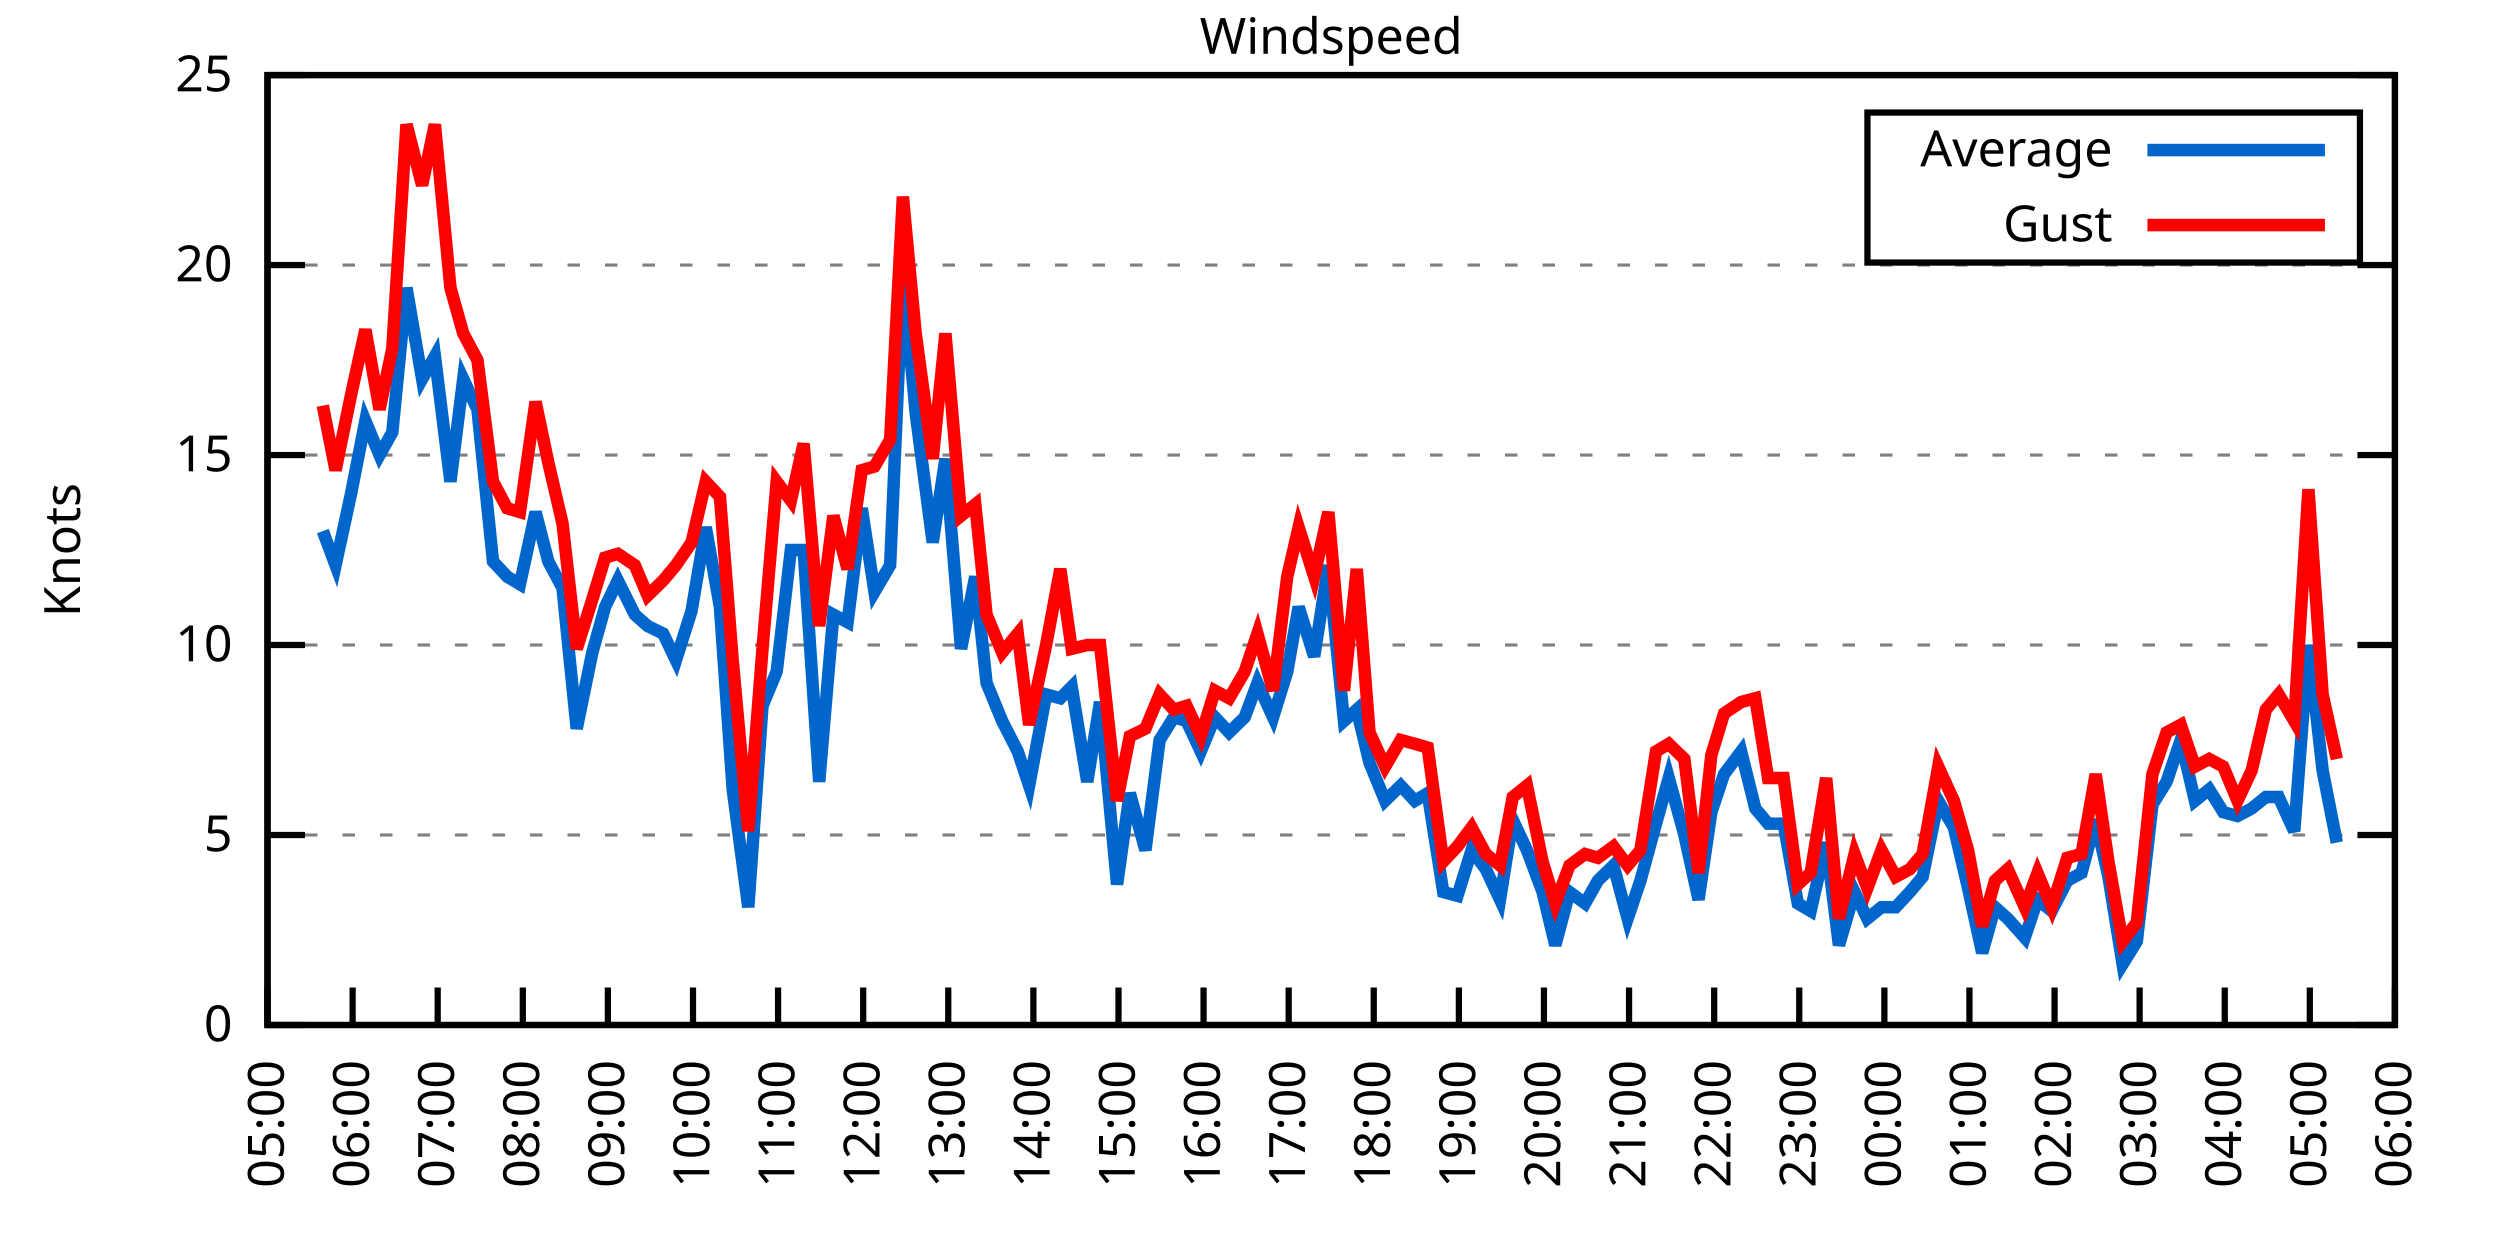
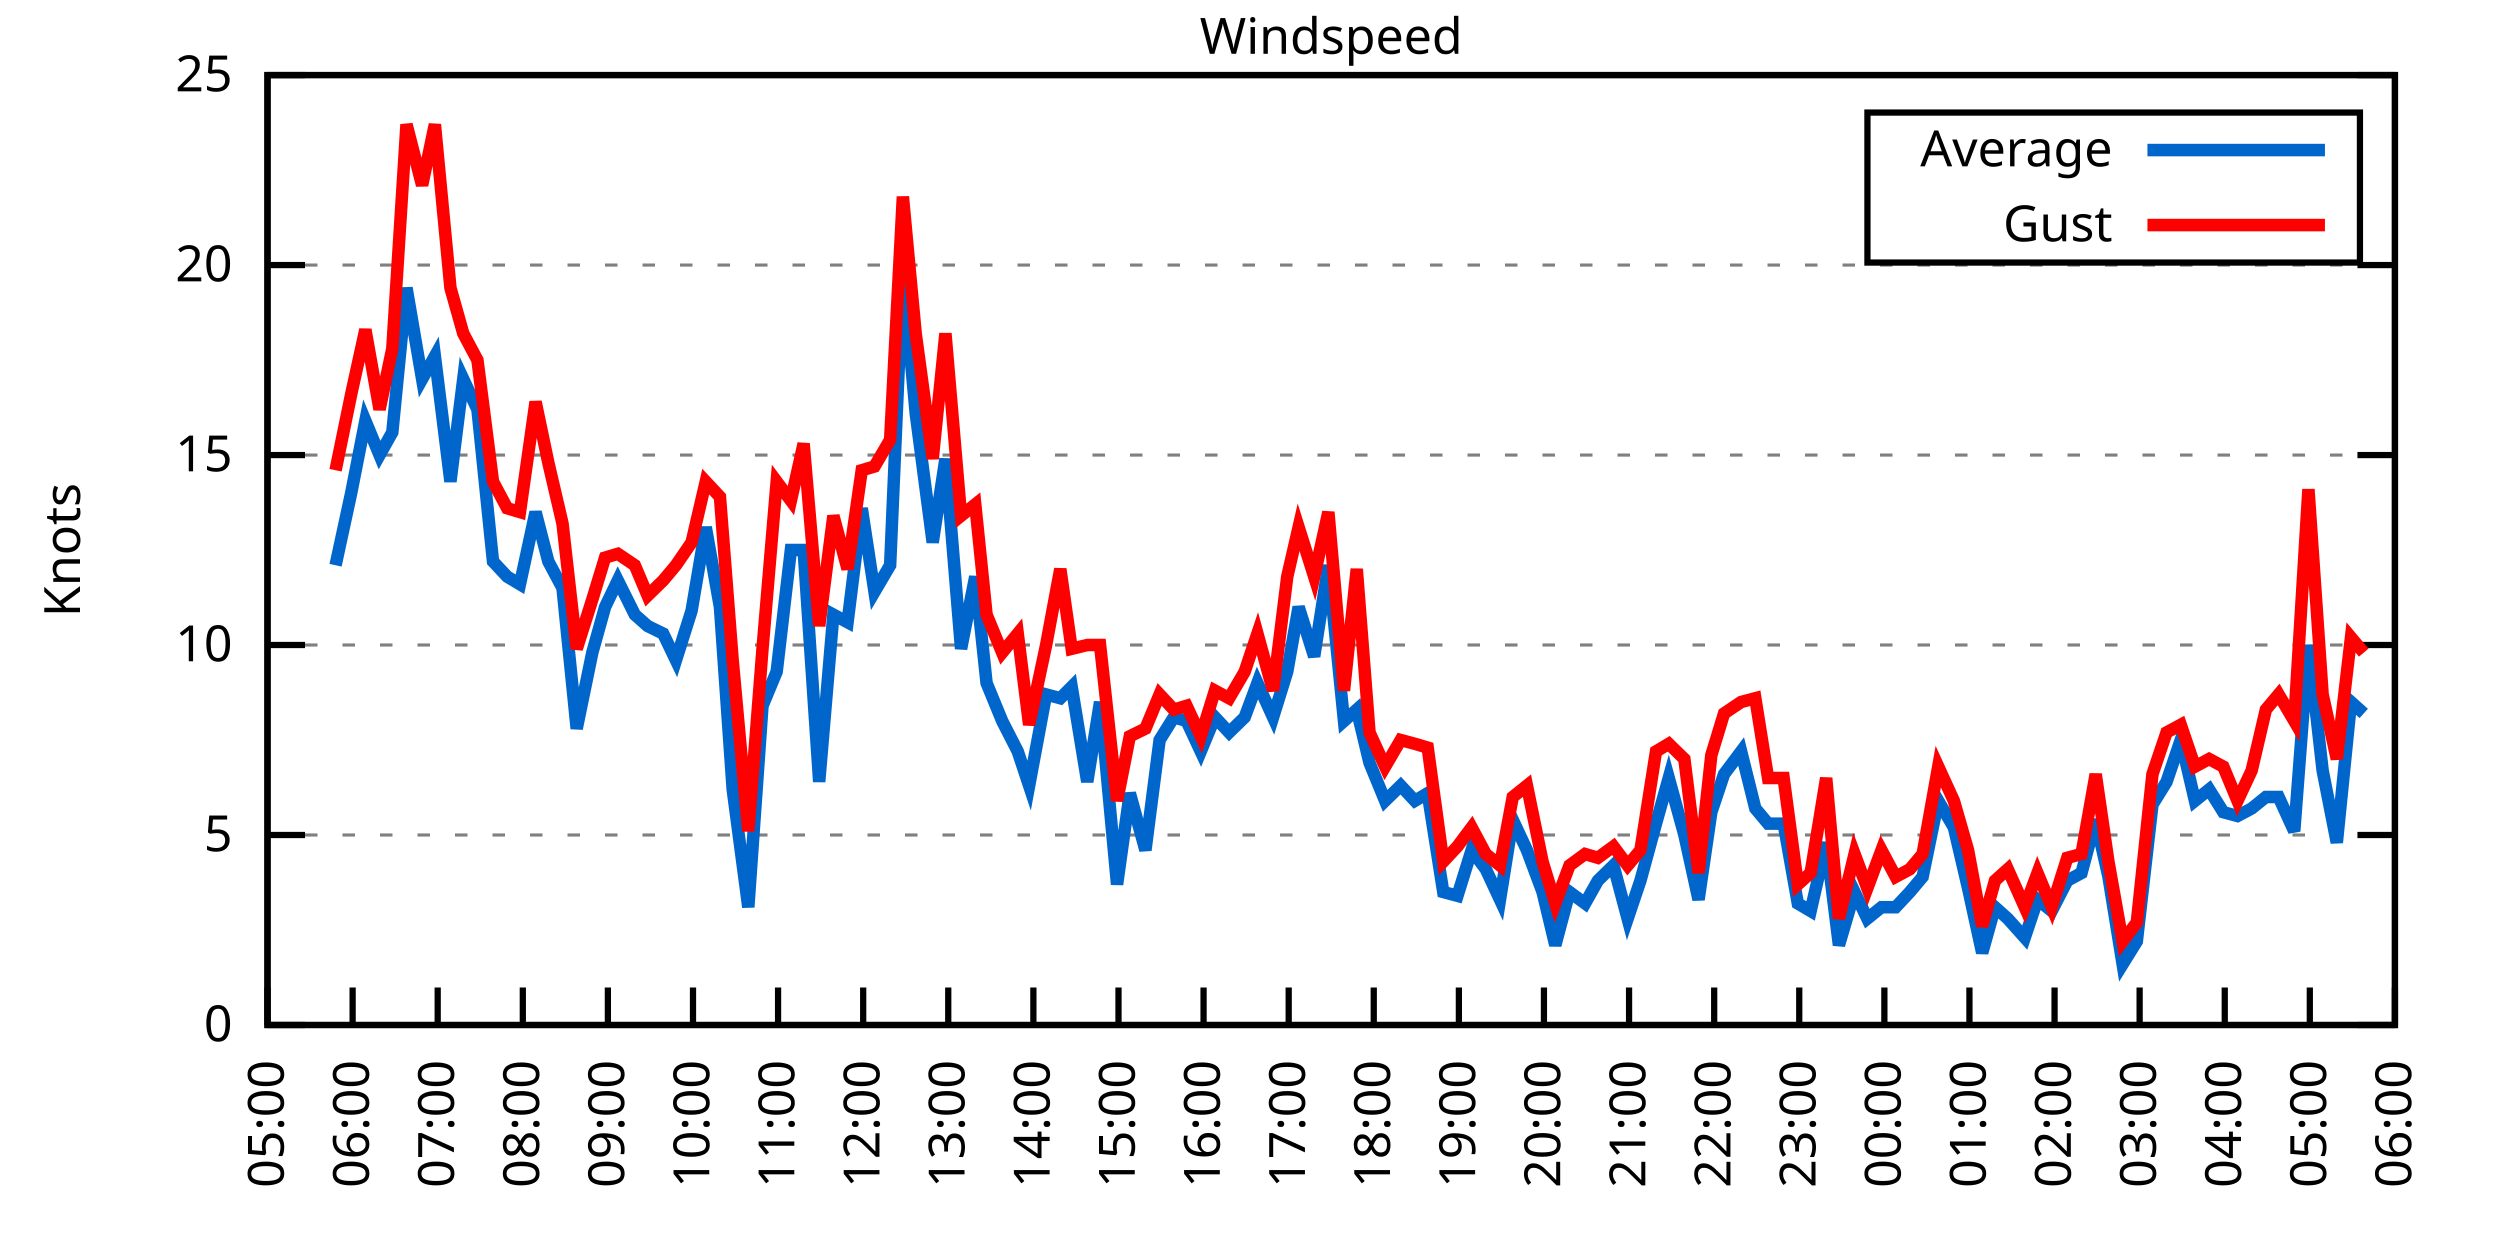
<svg xmlns="http://www.w3.org/2000/svg" xmlns:xlink="http://www.w3.org/1999/xlink" width="400" height="200" viewBox="0 0 400 200">
  <g id="gnuplot_canvas">
    <rect x="0" y="0" width="400" height="200" fill="none" />
    <defs>
      <circle id="gpDot" r="0.5" stroke-width="0.5" stroke="currentColor" />
      <path id="gpPt0" stroke-width="0.333" stroke="currentColor" d="M-1,0 h2 M0,-1 v2" />
      <path id="gpPt1" stroke-width="0.333" stroke="currentColor" d="M-1,-1 L1,1 M1,-1 L-1,1" />
      <path id="gpPt2" stroke-width="0.333" stroke="currentColor" d="M-1,0 L1,0 M0,-1 L0,1 M-1,-1 L1,1 M-1,1 L1,-1" />
      <rect id="gpPt3" stroke-width="0.333" stroke="currentColor" x="-1" y="-1" width="2" height="2" />
      <rect id="gpPt4" stroke-width="0.333" stroke="currentColor" fill="currentColor" x="-1" y="-1" width="2" height="2" />
      <circle id="gpPt5" stroke-width="0.333" stroke="currentColor" cx="0" cy="0" r="1" />
      <use xlink:href="#gpPt5" id="gpPt6" fill="currentColor" stroke="none" />
      <path id="gpPt7" stroke-width="0.333" stroke="currentColor" d="M0,-1.33 L-1.33,0.67 L1.33,0.67 z" />
      <use xlink:href="#gpPt7" id="gpPt8" fill="currentColor" stroke="none" />
      <use xlink:href="#gpPt7" id="gpPt9" stroke="currentColor" transform="rotate(180)" />
      <use xlink:href="#gpPt9" id="gpPt10" fill="currentColor" stroke="none" />
      <use xlink:href="#gpPt3" id="gpPt11" stroke="currentColor" transform="rotate(45)" />
      <use xlink:href="#gpPt11" id="gpPt12" fill="currentColor" stroke="none" />
      <path id="gpPt13" stroke-width="0.333" stroke="currentColor" d="M0,1.330 L1.265,0.411 L0.782,-1.067 L-0.782,-1.076 L-1.265,0.411 z" />
      <use xlink:href="#gpPt13" id="gpPt14" fill="currentColor" stroke="none" />
      <filter id="textbox" filterUnits="objectBoundingBox" x="0" y="0" height="1" width="1">
        <feFlood flood-color="white" flood-opacity="1" result="bgnd" />
        <feComposite in="SourceGraphic" in2="bgnd" operator="atop" />
      </filter>
      <filter id="greybox" filterUnits="objectBoundingBox" x="0" y="0" height="1" width="1">
        <feFlood flood-color="lightgrey" flood-opacity="1" result="grey" />
        <feComposite in="SourceGraphic" in2="grey" operator="atop" />
      </filter>
    </defs>
    <g fill="none" color="white" stroke="currentColor" stroke-width="1.00" stroke-linecap="butt" stroke-linejoin="miter">
</g>
    <g fill="none" color="black" stroke="currentColor" stroke-width="1.00" stroke-linecap="butt" stroke-linejoin="miter">
      <g stroke="none" shape-rendering="crispEdges">
        <polygon fill="rgb(255, 255, 255)" points="42.80,164.00 383.18,164.00 383.18,12.02 42.80,12.02 " />
      </g>
    </g>
    <g fill="none" color="black" stroke="currentColor" stroke-width="1.00" stroke-linecap="butt" stroke-linejoin="miter">
</g>
    <g fill="none" color="black" stroke="black" stroke-width="0.50" stroke-linecap="butt" stroke-linejoin="miter">
</g>
    <g fill="none" color="gray" stroke="currentColor" stroke-width="0.50" stroke-linecap="butt" stroke-linejoin="miter">
      <path stroke="gray" stroke-dasharray="2,4" class="gridline" d="M42.80,164.00 L383.19,164.00  " />
    </g>
    <g fill="none" color="gray" stroke="gray" stroke-width="1.00" stroke-linecap="butt" stroke-linejoin="miter">
</g>
    <g fill="none" color="black" stroke="currentColor" stroke-width="1.00" stroke-linecap="butt" stroke-linejoin="miter">
      <path stroke="black" d="M42.80,164.00 L48.80,164.00 M383.19,164.00 L377.19,164.00  " />
      <g transform="translate(37.20,166.60)" stroke="none" fill="black" font-family="Sans" font-size="8.00" text-anchor="end">
        <text>
          <tspan font-family="Sans"> 0</tspan>
        </text>
      </g>
    </g>
    <g fill="none" color="black" stroke="currentColor" stroke-width="1.00" stroke-linecap="butt" stroke-linejoin="miter">
</g>
    <g fill="none" color="black" stroke="black" stroke-width="0.50" stroke-linecap="butt" stroke-linejoin="miter">
</g>
    <g fill="none" color="gray" stroke="currentColor" stroke-width="0.50" stroke-linecap="butt" stroke-linejoin="miter">
      <path stroke="gray" stroke-dasharray="2,4" class="gridline" d="M42.80,133.60 L383.19,133.60  " />
    </g>
    <g fill="none" color="gray" stroke="gray" stroke-width="1.00" stroke-linecap="butt" stroke-linejoin="miter">
</g>
    <g fill="none" color="black" stroke="currentColor" stroke-width="1.00" stroke-linecap="butt" stroke-linejoin="miter">
      <path stroke="black" d="M42.80,133.60 L48.80,133.60 M383.19,133.60 L377.19,133.60  " />
      <g transform="translate(37.20,136.20)" stroke="none" fill="black" font-family="Sans" font-size="8.00" text-anchor="end">
        <text>
          <tspan font-family="Sans"> 5</tspan>
        </text>
      </g>
    </g>
    <g fill="none" color="black" stroke="currentColor" stroke-width="1.00" stroke-linecap="butt" stroke-linejoin="miter">
</g>
    <g fill="none" color="black" stroke="black" stroke-width="0.50" stroke-linecap="butt" stroke-linejoin="miter">
</g>
    <g fill="none" color="gray" stroke="currentColor" stroke-width="0.50" stroke-linecap="butt" stroke-linejoin="miter">
      <path stroke="gray" stroke-dasharray="2,4" class="gridline" d="M42.80,103.20 L383.19,103.20  " />
    </g>
    <g fill="none" color="gray" stroke="gray" stroke-width="1.00" stroke-linecap="butt" stroke-linejoin="miter">
</g>
    <g fill="none" color="black" stroke="currentColor" stroke-width="1.00" stroke-linecap="butt" stroke-linejoin="miter">
      <path stroke="black" d="M42.80,103.20 L48.80,103.20 M383.19,103.20 L377.19,103.20  " />
      <g transform="translate(37.20,105.80)" stroke="none" fill="black" font-family="Sans" font-size="8.00" text-anchor="end">
        <text>
          <tspan font-family="Sans"> 10</tspan>
        </text>
      </g>
    </g>
    <g fill="none" color="black" stroke="currentColor" stroke-width="1.00" stroke-linecap="butt" stroke-linejoin="miter">
</g>
    <g fill="none" color="black" stroke="black" stroke-width="0.50" stroke-linecap="butt" stroke-linejoin="miter">
</g>
    <g fill="none" color="gray" stroke="currentColor" stroke-width="0.50" stroke-linecap="butt" stroke-linejoin="miter">
      <path stroke="gray" stroke-dasharray="2,4" class="gridline" d="M42.80,72.81 L383.19,72.81  " />
    </g>
    <g fill="none" color="gray" stroke="gray" stroke-width="1.00" stroke-linecap="butt" stroke-linejoin="miter">
</g>
    <g fill="none" color="black" stroke="currentColor" stroke-width="1.00" stroke-linecap="butt" stroke-linejoin="miter">
      <path stroke="black" d="M42.80,72.81 L48.80,72.81 M383.19,72.81 L377.19,72.81  " />
      <g transform="translate(37.20,75.41)" stroke="none" fill="black" font-family="Sans" font-size="8.00" text-anchor="end">
        <text>
          <tspan font-family="Sans"> 15</tspan>
        </text>
      </g>
    </g>
    <g fill="none" color="black" stroke="currentColor" stroke-width="1.00" stroke-linecap="butt" stroke-linejoin="miter">
</g>
    <g fill="none" color="black" stroke="black" stroke-width="0.50" stroke-linecap="butt" stroke-linejoin="miter">
</g>
    <g fill="none" color="gray" stroke="currentColor" stroke-width="0.50" stroke-linecap="butt" stroke-linejoin="miter">
      <path stroke="gray" stroke-dasharray="2,4" class="gridline" d="M42.80,42.41 L383.19,42.41  " />
    </g>
    <g fill="none" color="gray" stroke="gray" stroke-width="1.00" stroke-linecap="butt" stroke-linejoin="miter">
</g>
    <g fill="none" color="black" stroke="currentColor" stroke-width="1.00" stroke-linecap="butt" stroke-linejoin="miter">
      <path stroke="black" d="M42.80,42.41 L48.80,42.41 M383.19,42.41 L377.19,42.41  " />
      <g transform="translate(37.20,45.01)" stroke="none" fill="black" font-family="Sans" font-size="8.00" text-anchor="end">
        <text>
          <tspan font-family="Sans"> 20</tspan>
        </text>
      </g>
    </g>
    <g fill="none" color="black" stroke="currentColor" stroke-width="1.00" stroke-linecap="butt" stroke-linejoin="miter">
</g>
    <g fill="none" color="black" stroke="black" stroke-width="0.50" stroke-linecap="butt" stroke-linejoin="miter">
</g>
    <g fill="none" color="gray" stroke="currentColor" stroke-width="0.50" stroke-linecap="butt" stroke-linejoin="miter">
      <path stroke="gray" stroke-dasharray="2,4" class="gridline" d="M42.80,12.01 L383.19,12.01  " />
    </g>
    <g fill="none" color="gray" stroke="gray" stroke-width="1.00" stroke-linecap="butt" stroke-linejoin="miter">
</g>
    <g fill="none" color="black" stroke="currentColor" stroke-width="1.00" stroke-linecap="butt" stroke-linejoin="miter">
      <path stroke="black" d="M42.80,12.01 L48.80,12.01 M383.19,12.01 L377.19,12.01  " />
      <g transform="translate(37.20,14.61)" stroke="none" fill="black" font-family="Sans" font-size="8.00" text-anchor="end">
        <text>
          <tspan font-family="Sans"> 25</tspan>
        </text>
      </g>
    </g>
    <g fill="none" color="black" stroke="currentColor" stroke-width="1.00" stroke-linecap="butt" stroke-linejoin="miter">
      <path stroke="black" d="M42.80,164.00 L42.80,158.00  " />
      <g transform="translate(45.40,169.60) rotate(270.00)" stroke="none" fill="black" font-family="Sans" font-size="8.00" text-anchor="end">
        <text>
          <tspan font-family="Sans">05:00</tspan>
        </text>
      </g>
    </g>
    <g fill="none" color="black" stroke="currentColor" stroke-width="1.00" stroke-linecap="butt" stroke-linejoin="miter">
      <path stroke="black" d="M56.42,164.00 L56.42,158.00  " />
      <g transform="translate(59.02,169.60) rotate(270.00)" stroke="none" fill="black" font-family="Sans" font-size="8.00" text-anchor="end">
        <text>
          <tspan font-family="Sans">06:00</tspan>
        </text>
      </g>
    </g>
    <g fill="none" color="black" stroke="currentColor" stroke-width="1.00" stroke-linecap="butt" stroke-linejoin="miter">
      <path stroke="black" d="M70.03,164.00 L70.03,158.00  " />
      <g transform="translate(72.63,169.60) rotate(270.00)" stroke="none" fill="black" font-family="Sans" font-size="8.00" text-anchor="end">
        <text>
          <tspan font-family="Sans">07:00</tspan>
        </text>
      </g>
    </g>
    <g fill="none" color="black" stroke="currentColor" stroke-width="1.00" stroke-linecap="butt" stroke-linejoin="miter">
      <path stroke="black" d="M83.65,164.00 L83.65,158.00  " />
      <g transform="translate(86.25,169.60) rotate(270.00)" stroke="none" fill="black" font-family="Sans" font-size="8.00" text-anchor="end">
        <text>
          <tspan font-family="Sans">08:00</tspan>
        </text>
      </g>
    </g>
    <g fill="none" color="black" stroke="currentColor" stroke-width="1.00" stroke-linecap="butt" stroke-linejoin="miter">
      <path stroke="black" d="M97.26,164.00 L97.26,158.00  " />
      <g transform="translate(99.86,169.60) rotate(270.00)" stroke="none" fill="black" font-family="Sans" font-size="8.00" text-anchor="end">
        <text>
          <tspan font-family="Sans">09:00</tspan>
        </text>
      </g>
    </g>
    <g fill="none" color="black" stroke="currentColor" stroke-width="1.00" stroke-linecap="butt" stroke-linejoin="miter">
      <path stroke="black" d="M110.88,164.00 L110.88,158.00  " />
      <g transform="translate(113.48,169.60) rotate(270.00)" stroke="none" fill="black" font-family="Sans" font-size="8.00" text-anchor="end">
        <text>
          <tspan font-family="Sans">10:00</tspan>
        </text>
      </g>
    </g>
    <g fill="none" color="black" stroke="currentColor" stroke-width="1.00" stroke-linecap="butt" stroke-linejoin="miter">
      <path stroke="black" d="M124.49,164.00 L124.49,158.00  " />
      <g transform="translate(127.09,169.60) rotate(270.00)" stroke="none" fill="black" font-family="Sans" font-size="8.00" text-anchor="end">
        <text>
          <tspan font-family="Sans">11:00</tspan>
        </text>
      </g>
    </g>
    <g fill="none" color="black" stroke="currentColor" stroke-width="1.00" stroke-linecap="butt" stroke-linejoin="miter">
      <path stroke="black" d="M138.11,164.00 L138.11,158.00  " />
      <g transform="translate(140.71,169.60) rotate(270.00)" stroke="none" fill="black" font-family="Sans" font-size="8.00" text-anchor="end">
        <text>
          <tspan font-family="Sans">12:00</tspan>
        </text>
      </g>
    </g>
    <g fill="none" color="black" stroke="currentColor" stroke-width="1.00" stroke-linecap="butt" stroke-linejoin="miter">
      <path stroke="black" d="M151.72,164.00 L151.72,158.00  " />
      <g transform="translate(154.32,169.60) rotate(270.00)" stroke="none" fill="black" font-family="Sans" font-size="8.00" text-anchor="end">
        <text>
          <tspan font-family="Sans">13:00</tspan>
        </text>
      </g>
    </g>
    <g fill="none" color="black" stroke="currentColor" stroke-width="1.00" stroke-linecap="butt" stroke-linejoin="miter">
      <path stroke="black" d="M165.34,164.00 L165.34,158.00  " />
      <g transform="translate(167.94,169.60) rotate(270.00)" stroke="none" fill="black" font-family="Sans" font-size="8.00" text-anchor="end">
        <text>
          <tspan font-family="Sans">14:00</tspan>
        </text>
      </g>
    </g>
    <g fill="none" color="black" stroke="currentColor" stroke-width="1.00" stroke-linecap="butt" stroke-linejoin="miter">
      <path stroke="black" d="M178.96,164.00 L178.96,158.00  " />
      <g transform="translate(181.56,169.60) rotate(270.00)" stroke="none" fill="black" font-family="Sans" font-size="8.00" text-anchor="end">
        <text>
          <tspan font-family="Sans">15:00</tspan>
        </text>
      </g>
    </g>
    <g fill="none" color="black" stroke="currentColor" stroke-width="1.00" stroke-linecap="butt" stroke-linejoin="miter">
      <path stroke="black" d="M192.57,164.00 L192.57,158.00  " />
      <g transform="translate(195.17,169.60) rotate(270.00)" stroke="none" fill="black" font-family="Sans" font-size="8.00" text-anchor="end">
        <text>
          <tspan font-family="Sans">16:00</tspan>
        </text>
      </g>
    </g>
    <g fill="none" color="black" stroke="currentColor" stroke-width="1.00" stroke-linecap="butt" stroke-linejoin="miter">
      <path stroke="black" d="M206.19,164.00 L206.19,158.00  " />
      <g transform="translate(208.79,169.60) rotate(270.00)" stroke="none" fill="black" font-family="Sans" font-size="8.00" text-anchor="end">
        <text>
          <tspan font-family="Sans">17:00</tspan>
        </text>
      </g>
    </g>
    <g fill="none" color="black" stroke="currentColor" stroke-width="1.00" stroke-linecap="butt" stroke-linejoin="miter">
      <path stroke="black" d="M219.80,164.00 L219.80,158.00  " />
      <g transform="translate(222.40,169.60) rotate(270.00)" stroke="none" fill="black" font-family="Sans" font-size="8.00" text-anchor="end">
        <text>
          <tspan font-family="Sans">18:00</tspan>
        </text>
      </g>
    </g>
    <g fill="none" color="black" stroke="currentColor" stroke-width="1.00" stroke-linecap="butt" stroke-linejoin="miter">
      <path stroke="black" d="M233.42,164.00 L233.42,158.00  " />
      <g transform="translate(236.02,169.60) rotate(270.00)" stroke="none" fill="black" font-family="Sans" font-size="8.00" text-anchor="end">
        <text>
          <tspan font-family="Sans">19:00</tspan>
        </text>
      </g>
    </g>
    <g fill="none" color="black" stroke="currentColor" stroke-width="1.00" stroke-linecap="butt" stroke-linejoin="miter">
      <path stroke="black" d="M247.03,164.00 L247.03,158.00  " />
      <g transform="translate(249.63,169.60) rotate(270.00)" stroke="none" fill="black" font-family="Sans" font-size="8.00" text-anchor="end">
        <text>
          <tspan font-family="Sans">20:00</tspan>
        </text>
      </g>
    </g>
    <g fill="none" color="black" stroke="currentColor" stroke-width="1.00" stroke-linecap="butt" stroke-linejoin="miter">
      <path stroke="black" d="M260.65,164.00 L260.65,158.00  " />
      <g transform="translate(263.25,169.60) rotate(270.00)" stroke="none" fill="black" font-family="Sans" font-size="8.00" text-anchor="end">
        <text>
          <tspan font-family="Sans">21:00</tspan>
        </text>
      </g>
    </g>
    <g fill="none" color="black" stroke="currentColor" stroke-width="1.00" stroke-linecap="butt" stroke-linejoin="miter">
      <path stroke="black" d="M274.27,164.00 L274.27,158.00  " />
      <g transform="translate(276.87,169.60) rotate(270.00)" stroke="none" fill="black" font-family="Sans" font-size="8.00" text-anchor="end">
        <text>
          <tspan font-family="Sans">22:00</tspan>
        </text>
      </g>
    </g>
    <g fill="none" color="black" stroke="currentColor" stroke-width="1.00" stroke-linecap="butt" stroke-linejoin="miter">
      <path stroke="black" d="M287.88,164.00 L287.88,158.00  " />
      <g transform="translate(290.48,169.60) rotate(270.00)" stroke="none" fill="black" font-family="Sans" font-size="8.00" text-anchor="end">
        <text>
          <tspan font-family="Sans">23:00</tspan>
        </text>
      </g>
    </g>
    <g fill="none" color="black" stroke="currentColor" stroke-width="1.00" stroke-linecap="butt" stroke-linejoin="miter">
      <path stroke="black" d="M301.50,164.00 L301.50,158.00  " />
      <g transform="translate(304.10,169.60) rotate(270.00)" stroke="none" fill="black" font-family="Sans" font-size="8.00" text-anchor="end">
        <text>
          <tspan font-family="Sans">00:00</tspan>
        </text>
      </g>
    </g>
    <g fill="none" color="black" stroke="currentColor" stroke-width="1.00" stroke-linecap="butt" stroke-linejoin="miter">
      <path stroke="black" d="M315.11,164.00 L315.11,158.00  " />
      <g transform="translate(317.71,169.60) rotate(270.00)" stroke="none" fill="black" font-family="Sans" font-size="8.00" text-anchor="end">
        <text>
          <tspan font-family="Sans">01:00</tspan>
        </text>
      </g>
    </g>
    <g fill="none" color="black" stroke="currentColor" stroke-width="1.00" stroke-linecap="butt" stroke-linejoin="miter">
      <path stroke="black" d="M328.73,164.00 L328.73,158.00  " />
      <g transform="translate(331.33,169.60) rotate(270.00)" stroke="none" fill="black" font-family="Sans" font-size="8.00" text-anchor="end">
        <text>
          <tspan font-family="Sans">02:00</tspan>
        </text>
      </g>
    </g>
    <g fill="none" color="black" stroke="currentColor" stroke-width="1.00" stroke-linecap="butt" stroke-linejoin="miter">
      <path stroke="black" d="M342.34,164.00 L342.34,158.00  " />
      <g transform="translate(344.94,169.60) rotate(270.00)" stroke="none" fill="black" font-family="Sans" font-size="8.00" text-anchor="end">
        <text>
          <tspan font-family="Sans">03:00</tspan>
        </text>
      </g>
    </g>
    <g fill="none" color="black" stroke="currentColor" stroke-width="1.00" stroke-linecap="butt" stroke-linejoin="miter">
      <path stroke="black" d="M355.96,164.00 L355.96,158.00  " />
      <g transform="translate(358.56,169.60) rotate(270.00)" stroke="none" fill="black" font-family="Sans" font-size="8.00" text-anchor="end">
        <text>
          <tspan font-family="Sans">04:00</tspan>
        </text>
      </g>
    </g>
    <g fill="none" color="black" stroke="currentColor" stroke-width="1.00" stroke-linecap="butt" stroke-linejoin="miter">
      <path stroke="black" d="M369.57,164.00 L369.57,158.00  " />
      <g transform="translate(372.17,169.60) rotate(270.00)" stroke="none" fill="black" font-family="Sans" font-size="8.00" text-anchor="end">
        <text>
          <tspan font-family="Sans">05:00</tspan>
        </text>
      </g>
    </g>
    <g fill="none" color="black" stroke="currentColor" stroke-width="1.00" stroke-linecap="butt" stroke-linejoin="miter">
      <path stroke="black" d="M383.19,164.00 L383.19,158.00  " />
      <g transform="translate(385.79,169.60) rotate(270.00)" stroke="none" fill="black" font-family="Sans" font-size="8.00" text-anchor="end">
        <text>
          <tspan font-family="Sans">06:00</tspan>
        </text>
      </g>
    </g>
    <g fill="none" color="black" stroke="currentColor" stroke-width="1.00" stroke-linecap="butt" stroke-linejoin="miter">
</g>
    <g fill="none" color="black" stroke="currentColor" stroke-width="1.00" stroke-linecap="butt" stroke-linejoin="miter">
      <path stroke="black" d="M42.80,12.01 L42.80,164.00 L383.19,164.00 L383.19,12.01 L42.80,12.01 Z  " />
    </g>
    <g fill="none" color="black" stroke="currentColor" stroke-width="1.00" stroke-linecap="butt" stroke-linejoin="miter">
</g>
    <g fill="none" color="black" stroke="currentColor" stroke-width="1.00" stroke-linecap="butt" stroke-linejoin="miter">
      <path stroke="black" d="M298.79,42.01 L298.79,18.01 L377.59,18.01 L377.59,42.01 L298.79,42.01 Z  " />
    </g>
    <g id="Windspeed_plot_1">
      <g fill="none" color="white" stroke="black" stroke-width="2.00" stroke-linecap="butt" stroke-linejoin="miter">
</g>
      <g fill="none" color="black" stroke="currentColor" stroke-width="2.00" stroke-linecap="butt" stroke-linejoin="miter">
        <g transform="translate(337.99,26.61)" stroke="none" fill="black" font-family="Sans" font-size="8.00" text-anchor="end">
          <text>
            <tspan font-family="Sans">Average</tspan>
          </text>
        </g>
      </g>
      <g fill="none" color="black" stroke="currentColor" stroke-width="2.00" stroke-linecap="butt" stroke-linejoin="miter">
-         <path stroke="rgb(  0, 102, 204)" d="M343.59,24.01 L371.99,24.01 M51.65,84.97 L53.69,90.44 L56.19,78.89 L58.46,67.33 L60.73,72.81 L62.77,69.16   L65.04,46.06 L67.54,60.65 L69.58,57.00 L72.07,77.06 L74.12,60.65 L76.39,65.51 L78.88,89.83 L81.15,92.26   L83.19,93.48 L85.69,81.93 L87.73,89.83 L90.00,94.08 L92.27,116.58 L94.77,104.42 L96.81,97.12 L98.85,92.87   L101.57,98.34 L103.62,100.16 L106.11,101.38 L108.15,105.64 L110.65,97.73 L112.92,84.36 L115.19,97.12 L117.23,126.31   L119.73,145.15 L122.00,112.93 L124.27,107.46 L126.54,88.00 L128.58,88.00 L131.07,125.09 L133.34,98.34 L135.61,99.56   L137.88,81.32 L139.92,94.69 L142.42,90.44 L144.46,43.62 L146.51,66.12 L149.23,86.79 L151.27,73.41 L153.77,103.81   L156.04,92.26 L157.85,109.28 L160.35,115.36 L162.84,120.23 L164.66,125.70 L167.38,111.11 L169.65,111.72 L171.47,109.89   L173.96,125.09 L176.01,112.32 L178.73,141.51 L180.77,126.91 L183.27,136.03 L185.54,118.40 L187.81,114.76 L189.85,115.36   L192.12,120.23 L194.39,114.76 L196.66,117.19 L199.15,114.76 L201.19,109.28 L203.69,114.76 L205.96,107.46 L207.78,97.12   L210.27,105.03 L212.54,90.44 L215.04,115.36 L217.08,113.54 L219.12,122.05 L221.62,128.13 L224.11,125.70 L226.38,128.13   L228.43,126.91 L230.92,142.72 L233.19,143.33 L235.46,136.03 L237.73,139.07 L240.00,143.94 L242.04,131.17 L244.31,136.03   L246.81,142.72 L248.85,151.23 L251.12,142.72 L253.61,144.55 L255.66,140.90 L258.15,138.47 L260.42,146.98 L262.47,140.90   L264.96,131.78 L267.00,124.48 L269.50,133.60 L271.77,143.94 L273.81,129.95 L275.85,123.87 L278.58,120.23 L280.85,129.35   L282.89,131.78 L285.38,131.78 L287.65,144.55 L289.70,145.76 L292.19,134.82 L294.23,151.23 L296.73,142.72 L298.77,146.98   L301.04,145.15 L303.31,145.15 L305.58,142.72 L307.62,140.29 L310.12,128.13 L312.62,132.39 L314.89,142.11 L317.15,152.45   L319.20,145.15 L321.24,146.98 L323.96,150.02 L326.00,143.94 L328.27,145.76 L330.77,140.90 L333.04,139.68 L335.31,131.17   L337.35,140.29 L339.62,154.27 L341.89,150.62 L344.39,128.74 L346.65,125.09 L348.92,118.40 L351.19,128.13 L353.46,126.31   L355.73,129.95 L358.00,130.56 L360.27,129.35 L362.54,127.52 L364.58,127.52 L367.08,132.99 L369.35,103.20 L371.62,123.27   L373.89,134.82  " />
+         <path stroke="rgb(  0, 102, 204)" d="M343.59,24.01 L371.99,24.01 M53.69,90.44 L56.19,78.89 L58.46,67.33 L60.73,72.81 L62.77,69.16 L65.04,46.06   L67.54,60.65 L69.58,57.00 L72.07,77.06 L74.12,60.65 L76.39,65.51 L78.88,89.83 L81.15,92.26 L83.19,93.48   L85.69,81.93 L87.73,89.83 L90.00,94.08 L92.27,116.58 L94.77,104.42 L96.81,97.12 L98.85,92.87 L101.57,98.34   L103.62,100.16 L106.11,101.38 L108.15,105.64 L110.65,97.73 L112.92,84.36 L115.19,97.12 L117.23,126.31 L119.73,145.15   L122.00,112.93 L124.27,107.46 L126.54,88.00 L128.58,88.00 L131.07,125.09 L133.34,98.34 L135.61,99.56 L137.88,81.32   L139.92,94.69 L142.42,90.44 L144.46,43.62 L146.51,66.12 L149.23,86.79 L151.27,73.41 L153.77,103.81 L156.04,92.26   L157.85,109.28 L160.35,115.36 L162.84,120.23 L164.66,125.70 L167.38,111.11 L169.65,111.72 L171.47,109.89 L173.96,125.09   L176.01,112.32 L178.73,141.51 L180.77,126.91 L183.27,136.03 L185.54,118.40 L187.81,114.76 L189.85,115.36 L192.12,120.23   L194.39,114.76 L196.66,117.19 L199.15,114.76 L201.19,109.28 L203.69,114.76 L205.96,107.46 L207.78,97.12 L210.27,105.03   L212.54,90.44 L215.04,115.36 L217.08,113.54 L219.12,122.05 L221.62,128.13 L224.11,125.70 L226.38,128.13 L228.43,126.91   L230.92,142.72 L233.19,143.33 L235.46,136.03 L237.73,139.07 L240.00,143.94 L242.04,131.17 L244.31,136.03 L246.81,142.72   L248.85,151.23 L251.12,142.72 L253.61,144.55 L255.66,140.90 L258.15,138.47 L260.42,146.98 L262.47,140.90 L264.96,131.78   L267.00,124.48 L269.50,133.60 L271.77,143.94 L273.81,129.95 L275.85,123.87 L278.58,120.23 L280.85,129.35 L282.89,131.78   L285.38,131.78 L287.65,144.55 L289.70,145.76 L292.19,134.82 L294.23,151.23 L296.73,142.72 L298.77,146.98 L301.04,145.15   L303.31,145.15 L305.58,142.72 L307.62,140.29 L310.12,128.13 L312.62,132.39 L314.89,142.11 L317.15,152.45 L319.20,145.15   L321.24,146.98 L323.96,150.02 L326.00,143.94 L328.27,145.76 L330.77,140.90 L333.04,139.68 L335.31,131.17 L337.35,140.29   L339.62,154.27 L341.89,150.62 L344.39,128.74 L346.65,125.09 L348.92,118.40 L351.19,128.13 L353.46,126.31 L355.73,129.95   L358.00,130.56 L360.27,129.35 L362.54,127.52 L364.58,127.52 L367.08,132.99 L369.35,103.20 L371.62,123.27 L373.89,134.82   L376.16,112.32 L378.20,114.15  " />
      </g>
    </g>
    <g id="Windspeed_plot_2">
      <g fill="none" color="black" stroke="currentColor" stroke-width="2.00" stroke-linecap="butt" stroke-linejoin="miter">
        <g transform="translate(337.99,38.61)" stroke="none" fill="black" font-family="Sans" font-size="8.00" text-anchor="end">
          <text>
            <tspan font-family="Sans">Gust</tspan>
          </text>
        </g>
      </g>
      <g fill="none" color="black" stroke="currentColor" stroke-width="2.00" stroke-linecap="butt" stroke-linejoin="miter">
-         <path stroke="rgb(255,   0,   0)" d="M343.59,36.01 L371.99,36.01 M51.65,64.90 L53.69,75.24 L56.19,63.08 L58.46,52.74 L60.73,65.51 L62.77,55.78   L65.04,19.91 L67.54,29.64 L69.58,19.91 L72.07,46.06 L74.12,53.35 L76.39,57.61 L78.88,77.06 L81.15,81.32   L83.19,81.93 L85.69,64.29 L87.73,74.02 L90.00,83.75 L92.27,103.81 L94.77,95.91 L96.81,89.22 L98.85,88.61   L101.57,90.44 L103.62,95.30 L106.11,92.87 L108.15,90.44 L110.65,86.79 L112.92,77.06 L115.19,79.49 L117.23,105.64   L119.73,132.99 L122.00,103.81 L124.27,77.06 L126.54,80.10 L128.58,70.98 L131.07,100.16 L133.34,82.53 L135.61,91.04   L137.88,75.24 L139.92,74.63 L142.42,70.37 L144.46,31.46 L146.51,53.35 L149.23,73.41 L151.27,53.35 L153.77,82.53   L156.04,80.71 L157.85,98.34 L160.35,104.42 L162.84,101.38 L164.66,115.97 L167.38,103.20 L169.65,91.04 L171.47,103.81   L173.96,103.20 L176.01,103.20 L178.73,128.13 L180.77,117.80 L183.27,116.58 L185.54,111.11 L187.81,113.54 L189.85,112.93   L192.12,117.80 L194.39,110.50 L196.66,111.72 L199.15,107.46 L201.19,101.38 L203.69,110.50 L205.96,92.26 L207.78,84.36   L210.27,92.26 L212.54,81.93 L215.04,110.50 L217.08,91.04 L219.12,117.19 L221.62,122.66 L224.11,118.40 L226.38,119.01   L228.43,119.62 L230.92,137.86 L233.19,135.43 L235.46,132.39 L237.73,136.64 L240.00,138.47 L242.04,127.52 L244.31,125.70   L246.81,137.86 L248.85,144.55 L251.12,138.47 L253.61,136.64 L255.66,137.25 L258.15,135.43 L260.42,138.47 L262.47,136.03   L264.96,120.23 L267.00,119.01 L269.50,121.44 L271.77,139.68 L273.81,120.83 L275.85,114.15 L278.58,112.32 L280.85,111.72   L282.89,124.48 L285.38,124.48 L287.65,141.51 L289.70,139.68 L292.19,124.48 L294.23,146.98 L296.73,136.64 L298.77,142.11   L301.04,136.03 L303.31,140.29 L305.58,139.07 L307.62,136.64 L310.12,122.66 L312.62,128.13 L314.89,136.03 L317.15,148.19   L319.20,140.90 L321.24,139.07 L323.96,145.15 L326.00,139.68 L328.27,145.15 L330.77,137.25 L333.04,136.64 L335.31,123.87   L337.35,137.86 L339.62,150.62 L341.89,147.59 L344.39,123.87 L346.65,117.19 L348.92,115.97 L351.19,122.66 L353.46,121.44   L355.73,122.66 L358.00,128.13 L360.27,123.27 L362.54,113.54 L364.58,111.11 L367.08,115.36 L369.35,78.28 L371.62,111.11   L373.89,121.44  " />
+         <path stroke="rgb(255,   0,   0)" d="M343.59,36.01 L371.99,36.01 M53.69,75.24 L56.19,63.08 L58.46,52.74 L60.73,65.51 L62.77,55.78 L65.04,19.91   L67.54,29.64 L69.58,19.91 L72.07,46.06 L74.12,53.35 L76.39,57.61 L78.88,77.06 L81.15,81.32 L83.19,81.93   L85.69,64.29 L87.73,74.02 L90.00,83.75 L92.27,103.81 L94.77,95.91 L96.81,89.22 L98.85,88.61 L101.57,90.44   L103.62,95.30 L106.11,92.87 L108.15,90.44 L110.65,86.79 L112.92,77.06 L115.19,79.49 L117.23,105.64 L119.73,132.99   L122.00,103.81 L124.27,77.06 L126.54,80.10 L128.58,70.98 L131.07,100.16 L133.34,82.53 L135.61,91.04 L137.88,75.24   L139.92,74.63 L142.42,70.37 L144.46,31.46 L146.51,53.35 L149.23,73.41 L151.27,53.35 L153.77,82.53 L156.04,80.71   L157.85,98.34 L160.35,104.42 L162.84,101.38 L164.66,115.97 L167.38,103.20 L169.65,91.04 L171.47,103.81 L173.96,103.20   L176.01,103.20 L178.73,128.13 L180.77,117.80 L183.27,116.58 L185.54,111.11 L187.81,113.54 L189.85,112.93 L192.12,117.80   L194.39,110.50 L196.66,111.72 L199.15,107.46 L201.19,101.38 L203.69,110.50 L205.96,92.26 L207.78,84.36 L210.27,92.26   L212.54,81.93 L215.04,110.50 L217.08,91.04 L219.12,117.19 L221.62,122.66 L224.11,118.40 L226.38,119.01 L228.43,119.62   L230.92,137.86 L233.19,135.43 L235.46,132.39 L237.73,136.64 L240.00,138.47 L242.04,127.52 L244.31,125.70 L246.81,137.86   L248.85,144.55 L251.12,138.47 L253.61,136.64 L255.66,137.25 L258.15,135.43 L260.42,138.47 L262.47,136.03 L264.96,120.23   L267.00,119.01 L269.50,121.44 L271.77,139.68 L273.81,120.83 L275.85,114.15 L278.58,112.32 L280.85,111.72 L282.89,124.48   L285.38,124.48 L287.65,141.51 L289.70,139.68 L292.19,124.48 L294.23,146.98 L296.73,136.64 L298.77,142.11 L301.04,136.03   L303.31,140.29 L305.58,139.07 L307.62,136.64 L310.12,122.66 L312.62,128.13 L314.89,136.03 L317.15,148.19 L319.20,140.90   L321.24,139.07 L323.96,145.15 L326.00,139.68 L328.27,145.15 L330.77,137.25 L333.04,136.64 L335.31,123.87 L337.35,137.86   L339.62,150.62 L341.89,147.59 L344.39,123.87 L346.65,117.19 L348.92,115.97 L351.19,122.66 L353.46,121.44 L355.73,122.66   L358.00,128.13 L360.27,123.27 L362.54,113.54 L364.58,111.11 L367.08,115.36 L369.35,78.28 L371.62,111.11 L373.89,121.44   L376.16,101.99 L378.20,104.42  " />
      </g>
    </g>
    <g fill="none" color="black" stroke="currentColor" stroke-width="2.00" stroke-linecap="butt" stroke-linejoin="miter">
</g>
    <g fill="none" color="black" stroke="black" stroke-width="1.00" stroke-linecap="butt" stroke-linejoin="miter">
</g>
    <g fill="none" color="black" stroke="currentColor" stroke-width="1.00" stroke-linecap="butt" stroke-linejoin="miter">
      <path stroke="black" d="M42.80,12.01 L42.80,164.00 L383.19,164.00 L383.19,12.01 L42.80,12.01 Z  " />
      <g transform="translate(12.80,88.01) rotate(270.00)" stroke="none" fill="black" font-family="Sans" font-size="8.00" text-anchor="middle">
        <text>
          <tspan font-family="Sans">Knots</tspan>
        </text>
      </g>
    </g>
    <g fill="none" color="black" stroke="currentColor" stroke-width="1.00" stroke-linecap="butt" stroke-linejoin="miter">
</g>
    <g fill="none" color="black" stroke="currentColor" stroke-width="1.00" stroke-linecap="butt" stroke-linejoin="miter">
      <g transform="translate(212.99,8.61)" stroke="none" fill="black" font-family="Sans" font-size="8.00" text-anchor="middle">
        <text>
          <tspan font-family="Sans">Windspeed</tspan>
        </text>
      </g>
    </g>
    <g fill="none" color="black" stroke="currentColor" stroke-width="1.00" stroke-linecap="butt" stroke-linejoin="miter">
</g>
  </g>
</svg>
